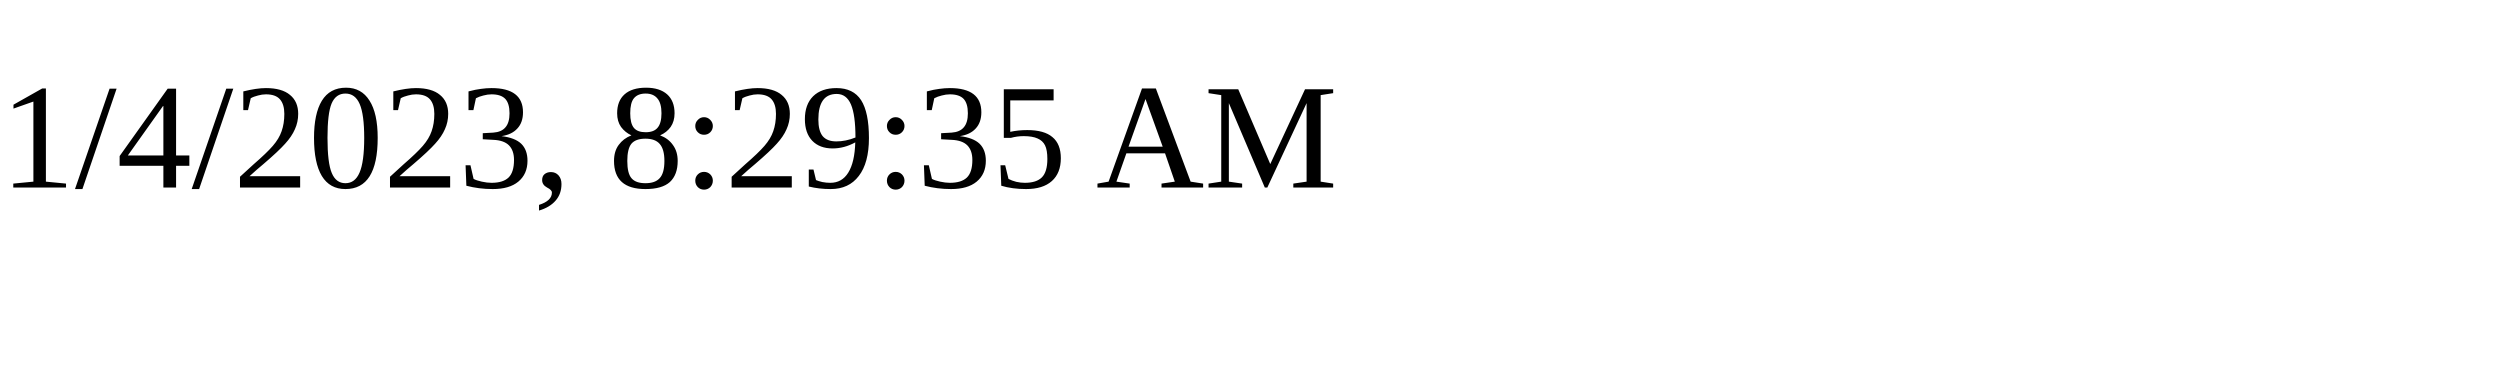
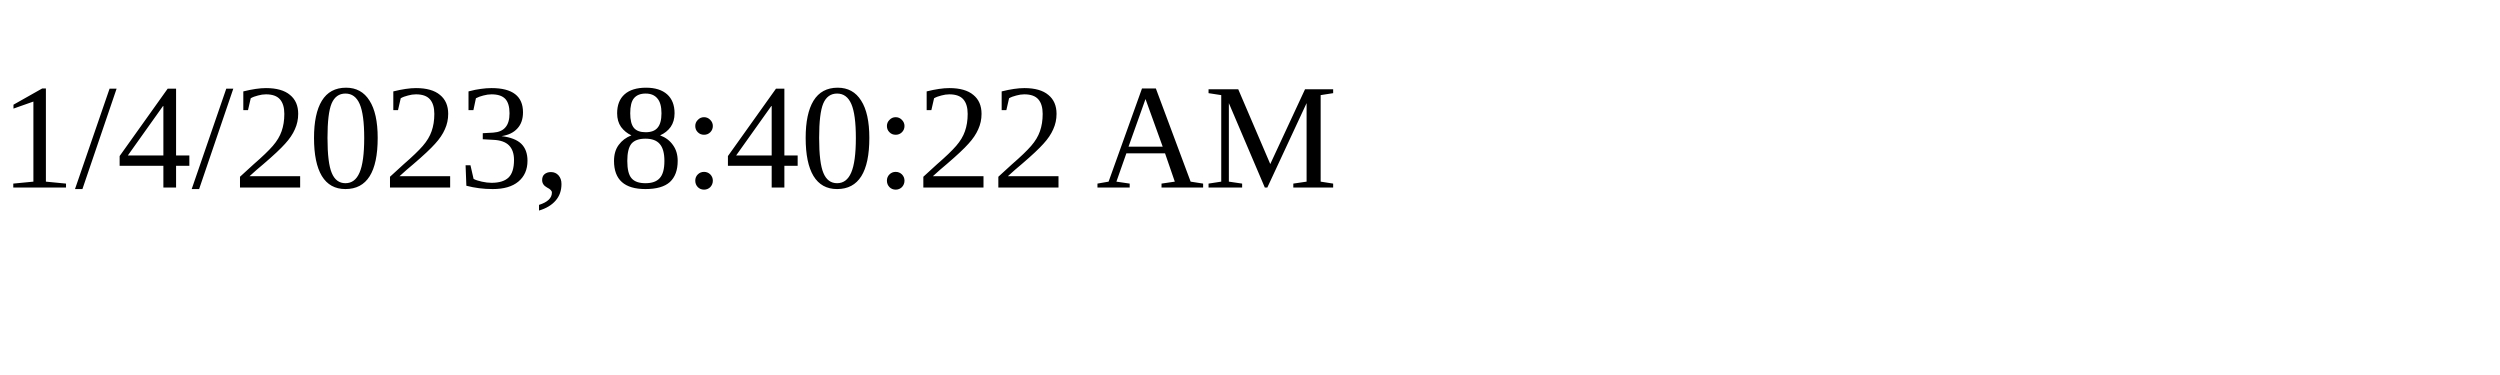
<svg xmlns="http://www.w3.org/2000/svg" height="30" width="200">
-   <text x="0" y="15">1/4/2023, 8:29:35 AM</text>
+   <text x="0" y="15">1/4/2023, 8:40:22 AM</text>
</svg>
